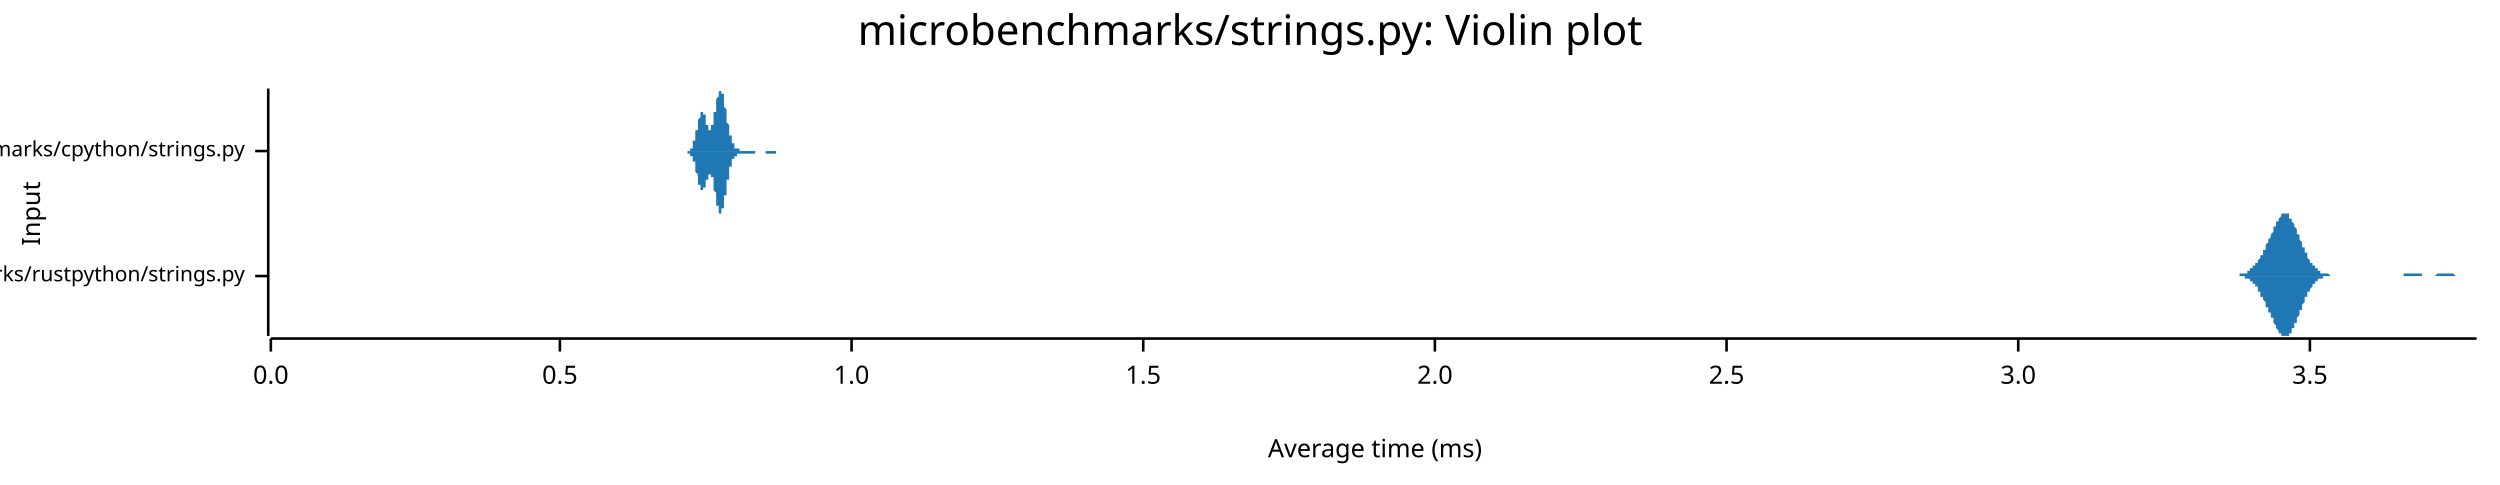
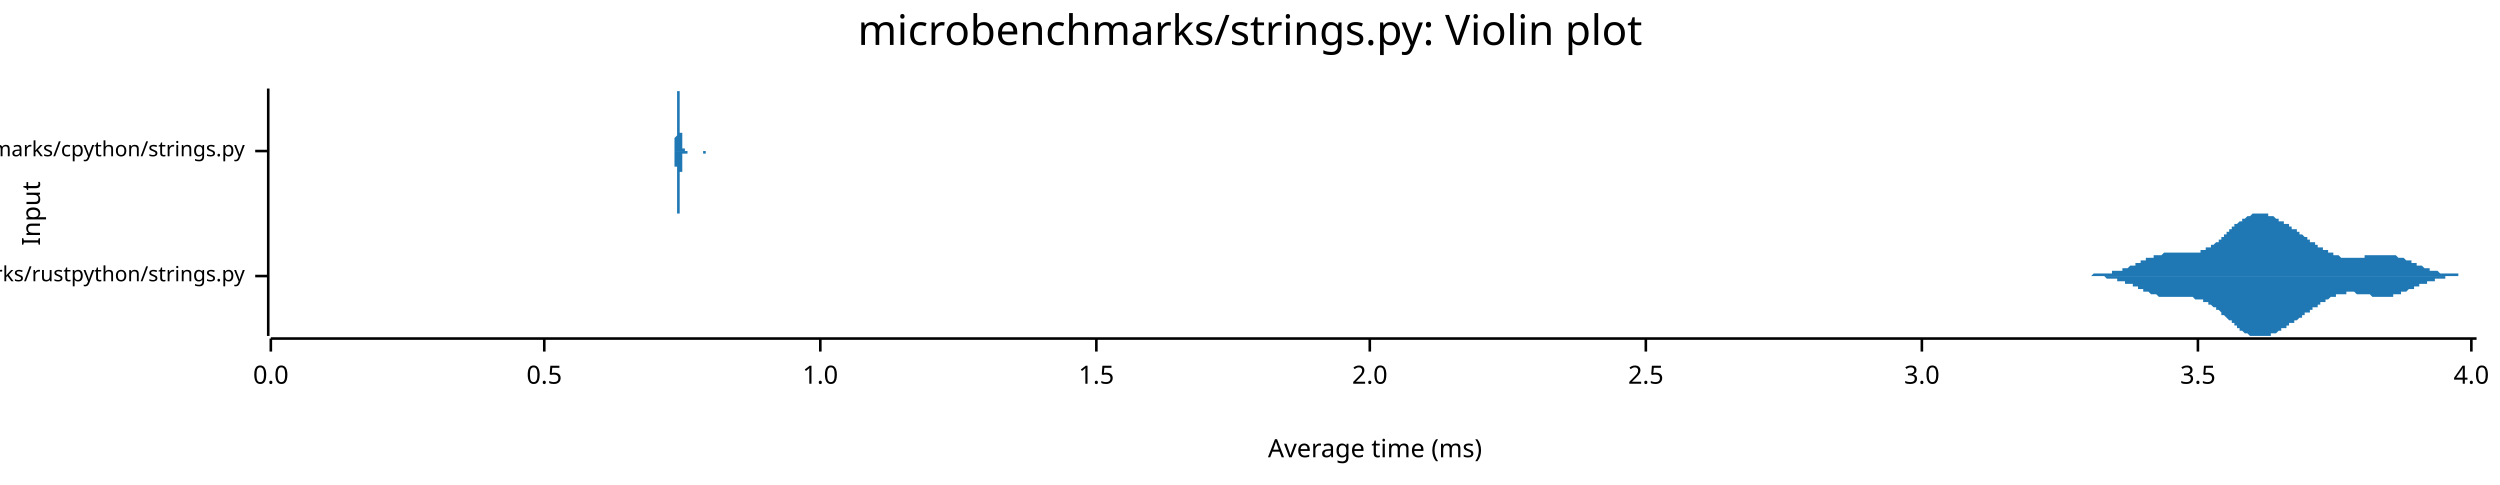
<svg xmlns="http://www.w3.org/2000/svg" width="960" height="186" viewBox="0 0 960 186">
  <text x="480" y="5" dy="0.76em" text-anchor="middle" font-family="sans-serif" font-size="16.129" opacity="1" fill="#000000">
microbenchmarks/strings.py: Violin plot
</text>
  <text x="8" y="82" dy="0.76em" text-anchor="middle" font-family="sans-serif" font-size="9.677" opacity="1" fill="#000000" transform="rotate(270, 8, 82)">
Input
</text>
  <text x="528" y="178" dy="-0.5ex" text-anchor="middle" font-family="sans-serif" font-size="9.677" opacity="1" fill="#000000">
Average time (ms)
</text>
  <polyline fill="none" opacity="1" stroke="#000000" stroke-width="1" points="103,34 103,129 " />
  <text x="94" y="106" dy="0.5ex" text-anchor="end" font-family="sans-serif" font-size="8.065" opacity="1" fill="#000000">
microbenchmarks/rustpython/strings.py
</text>
  <polyline fill="none" opacity="1" stroke="#000000" stroke-width="1" points="98,106 103,106 " />
  <text x="94" y="58" dy="0.5ex" text-anchor="end" font-family="sans-serif" font-size="8.065" opacity="1" fill="#000000">
microbenchmarks/cpython/strings.py
</text>
  <polyline fill="none" opacity="1" stroke="#000000" stroke-width="1" points="98,58 103,58 " />
  <polyline fill="none" opacity="1" stroke="#000000" stroke-width="1" points="104,130 951,130 " />
  <text x="104" y="140" dy="0.76em" text-anchor="middle" font-family="sans-serif" font-size="9.677" opacity="1" fill="#000000">
0.0
</text>
  <polyline fill="none" opacity="1" stroke="#000000" stroke-width="1" points="104,130 104,135 " />
-   <text x="215" y="140" dy="0.76em" text-anchor="middle" font-family="sans-serif" font-size="9.677" opacity="1" fill="#000000">
+   <text x="209" y="140" dy="0.76em" text-anchor="middle" font-family="sans-serif" font-size="9.677" opacity="1" fill="#000000">
0.5
</text>
-   <polyline fill="none" opacity="1" stroke="#000000" stroke-width="1" points="215,130 215,135 " />
-   <text x="327" y="140" dy="0.76em" text-anchor="middle" font-family="sans-serif" font-size="9.677" opacity="1" fill="#000000">
+   <polyline fill="none" opacity="1" stroke="#000000" stroke-width="1" points="209,130 209,135 " />
+   <text x="315" y="140" dy="0.76em" text-anchor="middle" font-family="sans-serif" font-size="9.677" opacity="1" fill="#000000">
1.0
</text>
-   <polyline fill="none" opacity="1" stroke="#000000" stroke-width="1" points="327,130 327,135 " />
-   <text x="439" y="140" dy="0.76em" text-anchor="middle" font-family="sans-serif" font-size="9.677" opacity="1" fill="#000000">
+   <polyline fill="none" opacity="1" stroke="#000000" stroke-width="1" points="315,130 315,135 " />
+   <text x="421" y="140" dy="0.76em" text-anchor="middle" font-family="sans-serif" font-size="9.677" opacity="1" fill="#000000">
1.5
</text>
-   <polyline fill="none" opacity="1" stroke="#000000" stroke-width="1" points="439,130 439,135 " />
-   <text x="551" y="140" dy="0.76em" text-anchor="middle" font-family="sans-serif" font-size="9.677" opacity="1" fill="#000000">
+   <polyline fill="none" opacity="1" stroke="#000000" stroke-width="1" points="421,130 421,135 " />
+   <text x="526" y="140" dy="0.76em" text-anchor="middle" font-family="sans-serif" font-size="9.677" opacity="1" fill="#000000">
2.0
</text>
-   <polyline fill="none" opacity="1" stroke="#000000" stroke-width="1" points="551,130 551,135 " />
-   <text x="663" y="140" dy="0.76em" text-anchor="middle" font-family="sans-serif" font-size="9.677" opacity="1" fill="#000000">
+   <polyline fill="none" opacity="1" stroke="#000000" stroke-width="1" points="526,130 526,135 " />
+   <text x="632" y="140" dy="0.76em" text-anchor="middle" font-family="sans-serif" font-size="9.677" opacity="1" fill="#000000">
2.5
</text>
-   <polyline fill="none" opacity="1" stroke="#000000" stroke-width="1" points="663,130 663,135 " />
-   <text x="775" y="140" dy="0.76em" text-anchor="middle" font-family="sans-serif" font-size="9.677" opacity="1" fill="#000000">
+   <polyline fill="none" opacity="1" stroke="#000000" stroke-width="1" points="632,130 632,135 " />
+   <text x="738" y="140" dy="0.76em" text-anchor="middle" font-family="sans-serif" font-size="9.677" opacity="1" fill="#000000">
3.0
</text>
-   <polyline fill="none" opacity="1" stroke="#000000" stroke-width="1" points="775,130 775,135 " />
-   <text x="887" y="140" dy="0.76em" text-anchor="middle" font-family="sans-serif" font-size="9.677" opacity="1" fill="#000000">
+   <polyline fill="none" opacity="1" stroke="#000000" stroke-width="1" points="738,130 738,135 " />
+   <text x="844" y="140" dy="0.76em" text-anchor="middle" font-family="sans-serif" font-size="9.677" opacity="1" fill="#000000">
3.5
</text>
-   <polyline fill="none" opacity="1" stroke="#000000" stroke-width="1" points="887,130 887,135 " />
-   <polygon opacity="1" fill="#1F78B4" points="857,106 857,106 857,106 857,106 858,106 858,106 858,106 858,106 858,106 858,106 859,106 859,106 859,106 859,106 859,106 860,106 860,106 860,106 860,105 860,105 861,105 861,105 861,105 861,105 861,105 861,105 862,105 862,105 862,105 862,105 862,105 863,105 863,105 863,105 863,104 863,104 864,104 864,104 864,104 864,104 864,104 864,103 865,103 865,103 865,103 865,103 865,102 866,102 866,102 866,102 866,102 866,101 867,101 867,101 867,100 867,100 867,100 867,100 868,99 868,99 868,99 868,98 868,98 869,98 869,97 869,97 869,97 869,96 870,96 870,95 870,95 870,95 870,94 870,94 871,93 871,93 871,93 871,92 871,92 872,91 872,91 872,90 872,90 872,90 873,89 873,89 873,88 873,88 873,88 873,87 874,87 874,86 874,86 874,86 874,85 875,85 875,85 875,84 875,84 875,84 876,83 876,83 876,83 876,83 876,83 876,82 877,82 877,82 877,82 877,82 877,82 878,82 878,82 878,82 878,82 878,82 879,82 879,83 879,83 879,83 879,83 879,84 880,84 880,84 880,84 880,85 880,85 881,86 881,86 881,86 881,87 881,87 882,88 882,88 882,89 882,89 882,90 883,90 883,91 883,91 883,92 883,92 883,92 884,93 884,93 884,94 884,94 884,95 885,95 885,96 885,96 885,97 885,97 886,97 886,98 886,98 886,99 886,99 886,99 887,100 887,100 887,100 887,101 887,101 888,101 888,101 888,102 888,102 888,102 889,102 889,103 889,103 889,103 889,103 889,103 890,103 890,104 890,104 890,104 890,104 891,104 891,104 891,104 891,105 891,105 892,105 892,105 892,105 892,105 892,105 892,105 893,105 893,105 893,105 893,105 893,105 894,105 894,105 894,105 894,105 894,105 895,106 895,106 895,106 895,106 895,106 895,106 896,106 896,106 896,106 896,106 896,106 897,106 897,106 897,106 897,106 897,106 898,106 898,106 898,106 898,106 898,106 898,106 899,106 899,106 899,106 899,106 899,106 900,106 900,106 900,106 900,106 900,106 901,106 901,106 901,106 901,106 901,106 901,106 902,106 902,106 902,106 902,106 902,106 903,106 903,106 903,106 903,106 903,106 904,106 904,106 904,106 904,106 904,106 904,106 905,106 905,106 905,106 905,106 905,106 906,106 906,106 906,106 906,106 906,106 907,106 907,106 907,106 907,106 907,106 907,106 908,106 908,106 908,106 908,106 908,106 909,106 909,106 909,106 909,106 909,106 910,106 910,106 910,106 910,106 910,106 910,106 911,106 911,106 911,106 911,106 911,106 912,106 912,106 912,106 912,106 912,106 913,106 913,106 913,106 913,106 913,106 913,106 914,106 914,106 914,106 914,106 914,106 915,106 915,106 915,106 915,106 915,106 916,106 916,106 916,106 916,106 916,106 917,106 917,106 917,106 917,106 917,106 917,106 918,106 918,106 918,106 918,106 918,106 919,106 919,106 919,106 919,106 919,106 920,106 920,106 920,106 920,106 920,106 920,106 921,106 921,106 921,106 921,106 921,106 922,106 922,106 922,106 922,106 922,106 923,106 923,106 923,105 923,105 923,105 923,105 924,105 924,105 924,105 924,105 924,105 925,105 925,105 925,105 925,105 925,105 926,105 926,105 926,105 926,105 926,105 926,105 927,105 927,105 927,105 927,105 927,105 928,105 928,105 928,105 928,105 928,105 929,105 929,105 929,105 929,105 929,105 929,105 930,105 930,106 930,106 930,106 930,106 931,106 931,106 931,106 931,106 931,106 932,106 932,106 932,106 932,106 932,106 932,106 933,106 933,106 933,106 933,106 933,106 934,106 934,106 934,106 934,106 934,106 935,106 935,106 935,106 935,106 935,106 935,106 936,105 936,105 936,105 936,105 936,105 937,105 937,105 937,105 937,105 937,105 938,105 938,105 938,105 938,105 938,105 938,105 939,105 939,105 939,105 939,105 939,105 940,105 940,105 940,105 940,105 940,105 941,105 941,105 941,105 941,105 941,105 941,105 942,105 942,105 942,105 942,105 942,105 943,106 943,106 943,106 943,106 943,106 944,106 944,106 944,106 944,106 944,106 944,106 945,106 945,106 945,106 945,106 945,106 946,106 946,106 946,106 946,106 946,106 947,106 947,106 947,106 947,106 947,106 947,106 948,106 948,106 948,106 948,106 948,106 949,106 949,106 949,106 949,106 949,106 950,106 950,106 950,106 950,106 950,106 951,106 951,106 857,106 " />
-   <polygon opacity="1" fill="#1F78B4" points="857,106 857,106 857,106 857,106 858,106 858,106 858,106 858,106 858,106 858,106 859,106 859,106 859,106 859,106 859,106 860,106 860,106 860,106 860,106 860,106 861,106 861,106 861,106 861,106 861,106 861,106 862,106 862,106 862,107 862,107 862,107 863,107 863,107 863,107 863,107 863,107 864,107 864,107 864,108 864,108 864,108 864,108 865,108 865,108 865,109 865,109 865,109 866,109 866,109 866,110 866,110 866,110 867,110 867,111 867,111 867,111 867,112 867,112 868,112 868,113 868,113 868,113 868,114 869,114 869,114 869,115 869,115 869,115 870,116 870,116 870,116 870,117 870,117 870,118 871,118 871,118 871,119 871,119 871,120 872,120 872,121 872,121 872,121 872,122 873,122 873,123 873,123 873,124 873,124 873,124 874,125 874,125 874,126 874,126 874,126 875,127 875,127 875,127 875,128 875,128 876,128 876,128 876,129 876,129 876,129 876,129 877,129 877,129 877,129 877,129 877,129 878,129 878,129 878,129 878,129 878,129 879,129 879,129 879,129 879,128 879,128 879,128 880,128 880,127 880,127 880,127 880,126 881,126 881,126 881,125 881,125 881,124 882,124 882,123 882,123 882,122 882,122 883,121 883,121 883,120 883,120 883,119 883,119 884,119 884,118 884,118 884,117 884,117 885,116 885,116 885,115 885,115 885,114 886,114 886,114 886,113 886,113 886,113 886,112 887,112 887,112 887,111 887,111 887,111 888,110 888,110 888,110 888,110 888,109 889,109 889,109 889,109 889,109 889,108 889,108 890,108 890,108 890,108 890,108 890,107 891,107 891,107 891,107 891,107 891,107 892,107 892,107 892,107 892,107 892,107 892,106 893,106 893,106 893,106 893,106 893,106 894,106 894,106 894,106 894,106 894,106 895,106 895,106 895,106 895,106 895,106 895,106 896,106 896,106 896,106 896,106 896,106 897,106 897,106 897,106 897,106 897,106 898,106 898,106 898,106 898,106 898,106 898,106 899,106 899,106 899,106 899,106 899,106 900,106 900,106 900,106 900,106 900,106 901,106 901,106 901,106 901,106 901,106 901,106 902,106 902,106 902,106 902,106 902,106 903,106 903,106 903,106 903,106 903,106 904,106 904,106 904,106 904,106 904,106 904,106 905,106 905,106 905,106 905,106 905,106 906,106 906,106 906,106 906,106 906,106 907,106 907,106 907,106 907,106 907,106 907,106 908,106 908,106 908,106 908,106 908,106 909,106 909,106 909,106 909,106 909,106 910,106 910,106 910,106 910,106 910,106 910,106 911,106 911,106 911,106 911,106 911,106 912,106 912,106 912,106 912,106 912,106 913,106 913,106 913,106 913,106 913,106 913,106 914,106 914,106 914,106 914,106 914,106 915,106 915,106 915,106 915,106 915,106 916,106 916,106 916,106 916,106 916,106 917,106 917,106 917,106 917,106 917,106 917,106 918,106 918,106 918,106 918,106 918,106 919,106 919,106 919,106 919,106 919,106 920,106 920,106 920,106 920,106 920,106 920,106 921,106 921,106 921,106 921,106 921,106 922,106 922,106 922,106 922,106 922,106 923,106 923,106 923,106 923,106 923,106 923,106 924,106 924,106 924,106 924,106 924,106 925,106 925,106 925,106 925,106 925,106 926,106 926,106 926,106 926,106 926,106 926,106 927,106 927,106 927,106 927,106 927,106 928,106 928,106 928,106 928,106 928,106 929,106 929,106 929,106 929,106 929,106 929,106 930,106 930,106 930,106 930,106 930,106 931,106 931,106 931,106 931,106 931,106 932,106 932,106 932,106 932,106 932,106 932,106 933,106 933,106 933,106 933,106 933,106 934,106 934,106 934,106 934,106 934,106 935,106 935,106 935,106 935,106 935,106 935,106 936,106 936,106 936,106 936,106 936,106 937,106 937,106 937,106 937,106 937,106 938,106 938,106 938,106 938,106 938,106 938,106 939,106 939,106 939,106 939,106 939,106 940,106 940,106 940,106 940,106 940,106 941,106 941,106 941,106 941,106 941,106 941,106 942,106 942,106 942,106 942,106 942,106 943,106 943,106 943,106 943,106 943,106 944,106 944,106 944,106 944,106 944,106 944,106 945,106 945,106 945,106 945,106 945,106 946,106 946,106 946,106 946,106 946,106 947,106 947,106 947,106 947,106 947,106 947,106 948,106 948,106 948,106 948,106 948,106 949,106 949,106 949,106 949,106 949,106 950,106 950,106 950,106 950,106 950,106 951,106 951,106 857,106 " />
-   <polygon opacity="1" fill="#1F78B4" points="264,58 264,58 264,58 264,58 264,58 264,58 264,58 264,58 264,58 264,58 264,58 264,58 264,58 265,58 265,58 265,58 265,58 265,58 265,57 265,57 265,57 265,57 265,57 265,57 265,57 265,57 266,57 266,56 266,56 266,56 266,56 266,56 266,56 266,55 266,55 266,55 266,55 266,55 266,54 267,54 267,54 267,53 267,53 267,53 267,53 267,52 267,52 267,52 267,51 267,51 267,50 267,50 268,50 268,49 268,49 268,49 268,48 268,48 268,48 268,47 268,47 268,47 268,46 268,46 268,46 269,45 269,45 269,45 269,44 269,44 269,44 269,44 269,44 269,43 269,43 269,43 269,43 269,43 270,43 270,43 270,43 270,43 270,43 270,43 270,43 270,43 270,43 270,44 270,44 270,44 270,44 271,44 271,45 271,45 271,45 271,45 271,46 271,46 271,46 271,46 271,47 271,47 271,47 271,47 271,48 272,48 272,48 272,48 272,49 272,49 272,49 272,49 272,49 272,50 272,50 272,50 272,50 272,50 273,50 273,50 273,50 273,50 273,50 273,50 273,50 273,49 273,49 273,49 273,49 273,49 273,48 274,48 274,48 274,47 274,47 274,47 274,46 274,46 274,46 274,45 274,45 274,44 274,44 274,43 275,43 275,42 275,42 275,41 275,41 275,41 275,40 275,40 275,39 275,39 275,38 275,38 275,38 276,37 276,37 276,37 276,36 276,36 276,36 276,35 276,35 276,35 276,35 276,35 276,35 276,35 277,35 277,34 277,35 277,35 277,35 277,35 277,35 277,35 277,35 277,35 277,36 277,36 277,36 278,36 278,37 278,37 278,37 278,38 278,38 278,39 278,39 278,39 278,40 278,40 278,41 278,41 279,42 279,42 279,43 279,43 279,43 279,44 279,44 279,45 279,45 279,46 279,46 279,47 279,47 280,48 280,48 280,48 280,49 280,49 280,50 280,50 280,50 280,51 280,51 280,51 280,52 280,52 281,52 281,53 281,53 281,53 281,54 281,54 281,54 281,54 281,54 281,55 281,55 281,55 281,55 282,55 282,56 282,56 282,56 282,56 282,56 282,56 282,56 282,56 282,57 282,57 282,57 282,57 283,57 283,57 283,57 283,57 283,57 283,57 283,57 283,57 283,57 283,57 283,57 283,57 283,57 284,57 284,58 284,58 284,58 284,58 284,58 284,58 284,58 284,58 284,58 284,58 284,58 284,58 284,58 285,58 285,58 285,58 285,58 285,58 285,58 285,58 285,58 285,58 285,58 285,58 285,58 285,58 286,58 286,58 286,58 286,58 286,58 286,58 286,58 286,58 286,58 286,58 286,58 286,58 286,58 287,58 287,58 287,58 287,58 287,58 287,58 287,58 287,58 287,58 287,58 287,58 287,58 287,58 288,58 288,58 288,58 288,58 288,58 288,58 288,58 288,58 288,58 288,58 288,58 288,58 288,58 289,58 289,58 289,58 289,58 289,58 289,58 289,58 289,58 289,58 289,58 289,58 289,58 289,58 290,58 290,58 290,58 290,58 290,58 290,58 290,58 290,58 290,58 290,58 290,58 290,58 290,58 291,58 291,58 291,58 291,58 291,58 291,58 291,58 291,58 291,58 291,58 291,58 291,58 291,58 292,58 292,58 292,58 292,58 292,58 292,58 292,58 292,58 292,58 292,58 292,58 292,58 292,58 293,58 293,58 293,58 293,58 293,58 293,58 293,58 293,58 293,58 293,58 293,58 293,58 293,58 294,58 294,58 294,58 294,58 294,58 294,58 294,58 294,58 294,58 294,58 294,58 294,58 294,58 295,58 295,58 295,58 295,58 295,58 295,58 295,58 295,58 295,58 295,58 295,58 295,58 295,58 296,58 296,58 296,58 296,58 296,58 296,58 296,58 296,58 296,58 296,58 296,58 296,58 296,58 297,58 297,58 297,58 297,58 297,58 297,58 297,58 297,58 297,58 297,58 297,58 297,58 297,58 297,58 298,58 298,58 298,58 298,58 298,58 298,58 298,58 298,58 298,58 298,58 298,58 298,58 298,58 299,58 299,58 299,58 299,58 299,58 299,58 299,58 299,58 299,58 299,58 299,58 299,58 299,58 300,58 300,58 300,58 300,58 300,58 300,58 300,58 300,58 300,58 300,58 300,58 300,58 300,58 301,58 301,58 301,58 301,58 301,58 301,58 301,58 301,58 301,58 301,58 301,58 301,58 301,58 302,58 302,58 302,58 302,58 264,58 " />
-   <polygon opacity="1" fill="#1F78B4" points="264,58 264,58 264,58 264,58 264,58 264,58 264,58 264,58 264,59 264,59 264,59 264,59 264,59 265,59 265,59 265,59 265,59 265,59 265,59 265,59 265,59 265,59 265,59 265,59 265,60 265,60 266,60 266,60 266,60 266,60 266,60 266,61 266,61 266,61 266,61 266,61 266,62 266,62 266,62 267,62 267,63 267,63 267,63 267,64 267,64 267,64 267,65 267,65 267,65 267,66 267,66 267,66 268,67 268,67 268,67 268,68 268,68 268,69 268,69 268,69 268,70 268,70 268,70 268,71 268,71 269,71 269,72 269,72 269,72 269,72 269,72 269,73 269,73 269,73 269,73 269,73 269,73 269,73 270,73 270,73 270,74 270,73 270,73 270,73 270,73 270,73 270,73 270,73 270,73 270,73 270,72 271,72 271,72 271,72 271,71 271,71 271,71 271,71 271,70 271,70 271,70 271,70 271,69 271,69 271,69 272,69 272,68 272,68 272,68 272,68 272,67 272,67 272,67 272,67 272,67 272,67 272,67 272,67 273,67 273,67 273,67 273,67 273,67 273,67 273,67 273,67 273,67 273,67 273,68 273,68 273,68 274,68 274,69 274,69 274,69 274,70 274,70 274,70 274,71 274,71 274,72 274,72 274,73 274,73 275,74 275,74 275,75 275,75 275,75 275,76 275,76 275,77 275,77 275,78 275,78 275,79 275,79 276,79 276,80 276,80 276,80 276,81 276,81 276,81 276,81 276,81 276,82 276,82 276,82 276,82 277,82 277,82 277,82 277,82 277,82 277,82 277,82 277,82 277,81 277,81 277,81 277,81 277,80 278,80 278,80 278,79 278,79 278,79 278,78 278,78 278,78 278,77 278,77 278,76 278,76 278,75 279,75 279,74 279,74 279,73 279,73 279,73 279,72 279,72 279,71 279,71 279,70 279,70 279,69 280,69 280,68 280,68 280,68 280,67 280,67 280,66 280,66 280,66 280,65 280,65 280,65 280,64 281,64 281,64 281,64 281,63 281,63 281,63 281,62 281,62 281,62 281,62 281,62 281,61 281,61 282,61 282,61 282,61 282,61 282,60 282,60 282,60 282,60 282,60 282,60 282,60 282,60 282,60 283,60 283,60 283,59 283,59 283,59 283,59 283,59 283,59 283,59 283,59 283,59 283,59 283,59 284,59 284,59 284,59 284,59 284,59 284,59 284,59 284,59 284,59 284,59 284,59 284,59 284,59 284,59 285,59 285,59 285,59 285,59 285,59 285,59 285,59 285,59 285,59 285,59 285,59 285,59 285,59 286,59 286,59 286,59 286,59 286,59 286,59 286,59 286,59 286,59 286,59 286,59 286,59 286,59 287,59 287,59 287,59 287,59 287,59 287,59 287,59 287,59 287,59 287,59 287,59 287,59 287,59 288,59 288,59 288,59 288,59 288,59 288,59 288,59 288,59 288,59 288,59 288,59 288,59 288,59 289,59 289,59 289,59 289,59 289,59 289,59 289,59 289,59 289,59 289,59 289,59 289,59 289,59 290,59 290,59 290,59 290,59 290,59 290,59 290,59 290,59 290,59 290,59 290,59 290,58 290,58 291,58 291,58 291,58 291,58 291,58 291,58 291,58 291,58 291,58 291,58 291,58 291,58 291,58 292,58 292,58 292,58 292,58 292,58 292,58 292,58 292,58 292,58 292,58 292,58 292,58 292,58 293,58 293,58 293,58 293,58 293,58 293,58 293,58 293,58 293,58 293,58 293,58 293,58 293,58 294,58 294,58 294,58 294,58 294,58 294,58 294,58 294,59 294,59 294,59 294,59 294,59 294,59 295,59 295,59 295,59 295,59 295,59 295,59 295,59 295,59 295,59 295,59 295,59 295,59 295,59 296,59 296,59 296,59 296,59 296,59 296,59 296,59 296,59 296,59 296,59 296,59 296,59 296,59 297,59 297,59 297,59 297,59 297,59 297,59 297,59 297,59 297,59 297,59 297,59 297,59 297,59 297,59 298,59 298,59 298,59 298,59 298,59 298,59 298,59 298,58 298,58 298,58 298,58 298,58 298,58 299,58 299,58 299,58 299,58 299,58 299,58 299,58 299,58 299,58 299,58 299,58 299,58 299,58 300,58 300,58 300,58 300,58 300,58 300,58 300,58 300,58 300,58 300,58 300,58 300,58 300,58 301,58 301,58 301,58 301,58 301,58 301,58 301,58 301,58 301,58 301,58 301,58 301,58 301,58 302,58 302,58 302,58 302,58 264,58 " />
+   <polyline fill="none" opacity="1" stroke="#000000" stroke-width="1" points="844,130 844,135 " />
+   <text x="949" y="140" dy="0.76em" text-anchor="middle" font-family="sans-serif" font-size="9.677" opacity="1" fill="#000000">
+ 4.0
+ </text>
+   <polyline fill="none" opacity="1" stroke="#000000" stroke-width="1" points="949,130 949,135 " />
+   <polygon opacity="1" fill="#1F78B4" points="798,106 798,106 798,106 799,106 799,106 799,106 800,106 800,106 800,106 800,106 801,106 801,106 801,106 802,106 802,106 802,106 803,106 803,106 803,106 804,105 804,105 804,105 804,105 805,105 805,105 805,105 806,105 806,105 806,105 807,105 807,105 807,105 808,105 808,105 808,105 808,105 809,105 809,105 809,105 810,105 810,105 810,105 811,105 811,105 811,104 812,104 812,104 812,104 812,104 813,104 813,104 813,104 814,104 814,104 814,104 815,104 815,103 815,103 815,103 816,103 816,103 816,103 817,103 817,103 817,103 818,102 818,102 818,102 819,102 819,102 819,102 819,102 820,102 820,101 820,101 821,101 821,101 821,101 822,101 822,101 822,100 823,100 823,100 823,100 823,100 824,100 824,100 824,99 825,99 825,99 825,99 826,99 826,99 826,99 827,99 827,99 827,98 827,98 828,98 828,98 828,98 829,98 829,98 829,98 830,98 830,98 830,98 830,98 831,97 831,97 831,97 832,97 832,97 832,97 833,97 833,97 833,97 834,97 834,97 834,97 834,97 835,97 835,97 835,97 836,97 836,97 836,97 837,97 837,97 837,97 838,97 838,97 838,97 838,97 839,97 839,97 839,97 840,97 840,97 840,97 841,97 841,97 841,97 842,97 842,97 842,97 842,97 843,97 843,97 843,97 844,97 844,97 844,97 845,97 845,96 845,96 845,96 846,96 846,96 846,96 847,96 847,96 847,95 848,95 848,95 848,95 849,95 849,95 849,94 849,94 850,94 850,94 850,94 851,93 851,93 851,93 852,93 852,92 852,92 853,92 853,91 853,91 853,91 854,91 854,90 854,90 855,90 855,90 855,89 856,89 856,89 856,88 857,88 857,88 857,88 857,87 858,87 858,87 858,86 859,86 859,86 859,86 860,85 860,85 860,85 860,85 861,85 861,84 861,84 862,84 862,84 862,84 863,83 863,83 863,83 864,83 864,83 864,83 864,83 865,82 865,82 865,82 866,82 866,82 866,82 867,82 867,82 867,82 868,82 868,82 868,82 868,82 869,82 869,82 869,82 870,82 870,82 870,82 871,82 871,82 871,83 872,83 872,83 872,83 872,83 873,83 873,83 873,83 874,84 874,84 874,84 875,84 875,84 875,84 875,85 876,85 876,85 876,85 877,85 877,85 877,86 878,86 878,86 878,86 879,86 879,87 879,87 879,87 880,87 880,87 880,88 881,88 881,88 881,88 882,88 882,89 882,89 883,89 883,89 883,90 883,90 884,90 884,90 884,90 885,91 885,91 885,91 886,91 886,91 886,92 887,92 887,92 887,92 887,93 888,93 888,93 888,93 889,93 889,94 889,94 890,94 890,94 890,94 890,95 891,95 891,95 891,95 892,95 892,96 892,96 893,96 893,96 893,96 894,96 894,97 894,97 894,97 895,97 895,97 895,97 896,97 896,98 896,98 897,98 897,98 897,98 898,98 898,98 898,98 898,98 899,99 899,99 899,99 900,99 900,99 900,99 901,99 901,99 901,99 902,99 902,99 902,99 902,99 903,99 903,99 903,99 904,99 904,99 904,99 905,99 905,99 905,99 905,99 906,99 906,99 906,99 907,99 907,99 907,99 908,99 908,98 908,98 909,98 909,98 909,98 909,98 910,98 910,98 910,98 911,98 911,98 911,98 912,98 912,98 912,98 913,98 913,98 913,98 913,98 914,98 914,98 914,98 915,98 915,98 915,98 916,98 916,98 916,98 917,98 917,98 917,98 917,98 918,98 918,98 918,98 919,98 919,98 919,98 920,98 920,98 920,98 920,98 921,99 921,99 921,99 922,99 922,99 922,99 923,99 923,99 923,99 924,100 924,100 924,100 924,100 925,100 925,100 925,100 926,100 926,101 926,101 927,101 927,101 927,101 928,101 928,101 928,102 928,102 929,102 929,102 929,102 930,102 930,102 930,102 931,103 931,103 931,103 932,103 932,103 932,103 932,103 933,103 933,104 933,104 934,104 934,104 934,104 935,104 935,104 935,104 935,104 936,104 936,104 936,104 937,105 937,105 937,105 938,105 938,105 938,105 939,105 939,105 939,105 939,105 940,105 940,105 940,105 941,105 941,105 941,105 942,105 942,105 942,105 943,105 943,105 943,105 943,105 944,105 944,105 944,106 945,106 945,106 945,106 946,106 946,106 946,106 947,106 947,106 947,106 947,106 948,106 948,106 948,106 949,106 949,106 949,106 950,106 950,106 950,106 951,106 951,106 798,106 " />
+   <polygon opacity="1" fill="#1F78B4" points="798,106 798,106 798,106 799,106 799,106 799,106 800,106 800,106 800,106 800,106 801,106 801,106 801,106 802,106 802,106 802,106 803,106 803,106 803,106 804,106 804,106 804,106 804,106 805,106 805,106 805,106 806,106 806,106 806,106 807,106 807,106 807,106 808,106 808,106 808,106 808,106 809,107 809,107 809,107 810,107 810,107 810,107 811,107 811,107 811,107 812,107 812,107 812,107 812,107 813,107 813,107 813,108 814,108 814,108 814,108 815,108 815,108 815,108 815,108 816,108 816,108 816,109 817,109 817,109 817,109 818,109 818,109 818,109 819,109 819,110 819,110 819,110 820,110 820,110 820,110 821,110 821,111 821,111 822,111 822,111 822,111 823,111 823,111 823,112 823,112 824,112 824,112 824,112 825,112 825,112 825,112 826,113 826,113 826,113 827,113 827,113 827,113 827,113 828,113 828,113 828,113 829,114 829,114 829,114 830,114 830,114 830,114 830,114 831,114 831,114 831,114 832,114 832,114 832,114 833,114 833,114 833,114 834,114 834,114 834,114 834,114 835,114 835,114 835,114 836,114 836,114 836,114 837,114 837,114 837,114 838,114 838,114 838,114 838,114 839,114 839,114 839,114 840,114 840,114 840,114 841,114 841,114 841,114 842,114 842,114 842,114 842,114 843,115 843,115 843,115 844,115 844,115 844,115 845,115 845,115 845,115 845,115 846,115 846,115 846,116 847,116 847,116 847,116 848,116 848,116 848,117 849,117 849,117 849,117 849,117 850,118 850,118 850,118 851,118 851,118 851,119 852,119 852,119 852,119 853,120 853,120 853,120 853,121 854,121 854,121 854,121 855,122 855,122 855,122 856,123 856,123 856,123 857,123 857,124 857,124 857,124 858,124 858,125 858,125 859,125 859,126 859,126 860,126 860,126 860,127 860,127 861,127 861,127 861,127 862,128 862,128 862,128 863,128 863,128 863,128 864,129 864,129 864,129 864,129 865,129 865,129 865,129 866,129 866,129 866,129 867,129 867,129 867,129 868,129 868,129 868,129 868,129 869,129 869,129 869,129 870,129 870,129 870,129 871,129 871,129 871,129 872,129 872,129 872,129 872,128 873,128 873,128 873,128 874,128 874,128 874,128 875,127 875,127 875,127 875,127 876,127 876,127 876,126 877,126 877,126 877,126 878,126 878,125 878,125 879,125 879,125 879,125 879,124 880,124 880,124 880,124 881,124 881,123 881,123 882,123 882,123 882,123 883,122 883,122 883,122 883,122 884,122 884,121 884,121 885,121 885,121 885,120 886,120 886,120 886,120 887,120 887,119 887,119 887,119 888,119 888,119 888,118 889,118 889,118 889,118 890,118 890,117 890,117 890,117 891,117 891,117 891,116 892,116 892,116 892,116 893,116 893,115 893,115 894,115 894,115 894,115 894,115 895,114 895,114 895,114 896,114 896,114 896,114 897,114 897,114 897,113 898,113 898,113 898,113 898,113 899,113 899,113 899,113 900,113 900,113 900,113 901,113 901,113 901,112 902,112 902,112 902,112 902,112 903,112 903,112 903,112 904,112 904,112 904,112 905,113 905,113 905,113 905,113 906,113 906,113 906,113 907,113 907,113 907,113 908,113 908,113 908,113 909,113 909,113 909,113 909,113 910,113 910,113 910,113 911,114 911,114 911,114 912,114 912,114 912,114 913,114 913,114 913,114 913,114 914,114 914,114 914,114 915,114 915,114 915,114 916,114 916,114 916,114 917,114 917,114 917,114 917,114 918,114 918,114 918,114 919,114 919,113 919,113 920,113 920,113 920,113 920,113 921,113 921,113 921,113 922,113 922,113 922,112 923,112 923,112 923,112 924,112 924,112 924,112 924,112 925,111 925,111 925,111 926,111 926,111 926,111 927,111 927,110 927,110 928,110 928,110 928,110 928,110 929,110 929,110 929,109 930,109 930,109 930,109 931,109 931,109 931,109 932,109 932,108 932,108 932,108 933,108 933,108 933,108 934,108 934,108 934,108 935,108 935,107 935,107 935,107 936,107 936,107 936,107 937,107 937,107 937,107 938,107 938,107 938,107 939,107 939,107 939,107 939,106 940,106 940,106 940,106 941,106 941,106 941,106 942,106 942,106 942,106 943,106 943,106 943,106 943,106 944,106 944,106 944,106 945,106 945,106 945,106 946,106 946,106 946,106 947,106 947,106 947,106 947,106 948,106 948,106 948,106 949,106 949,106 949,106 950,106 950,106 950,106 951,106 951,106 798,106 " />
+   <polygon opacity="1" fill="#1F78B4" points="259,58 259,58 259,58 259,58 259,58 259,58 259,58 259,58 259,58 259,58 259,58 259,58 259,58 259,58 259,58 259,57 259,57 259,57 259,57 259,57 259,57 259,57 259,56 259,56 259,56 259,56 259,55 259,55 259,55 259,54 259,54 259,53 259,53 260,52 260,52 260,51 260,51 260,50 260,50 260,49 260,48 260,48 260,47 260,46 260,45 260,45 260,44 260,43 260,43 260,42 260,41 260,40 260,40 260,39 260,39 260,38 260,37 260,37 260,36 260,36 260,36 260,35 260,35 260,35 260,35 260,35 260,35 260,34 260,35 260,35 261,35 261,35 261,35 261,35 261,36 261,36 261,37 261,37 261,37 261,38 261,38 261,39 261,39 261,40 261,40 261,41 261,42 261,42 261,43 261,43 261,44 261,44 261,45 261,45 261,46 261,46 261,47 261,47 261,48 261,48 261,48 261,49 261,49 261,50 261,50 261,50 261,51 262,51 262,51 262,52 262,52 262,52 262,52 262,53 262,53 262,53 262,53 262,53 262,54 262,54 262,54 262,54 262,54 262,55 262,55 262,55 262,55 262,55 262,55 262,56 262,56 262,56 262,56 262,56 262,56 262,56 262,56 262,57 262,57 262,57 262,57 262,57 262,57 262,57 262,57 263,57 263,57 263,57 263,57 263,57 263,57 263,58 263,58 263,58 263,58 263,58 263,58 263,58 263,58 263,58 263,58 263,58 263,58 263,58 263,58 263,58 263,58 263,58 263,58 263,58 263,58 263,58 263,58 263,58 263,58 263,58 263,58 263,58 263,58 263,58 263,58 263,58 264,58 264,58 264,58 264,58 264,58 264,58 264,58 264,58 264,58 264,58 264,58 264,58 264,58 264,58 264,58 264,58 264,58 264,58 264,58 264,58 264,58 264,58 264,58 264,58 264,58 264,58 264,58 264,58 264,58 264,58 264,58 264,58 264,58 264,58 264,58 264,58 264,58 265,58 265,58 265,58 265,58 265,58 265,58 265,58 265,58 265,58 265,58 265,58 265,58 265,58 265,58 265,58 265,58 265,58 265,58 265,58 265,58 265,58 265,58 265,58 265,58 265,58 265,58 265,58 265,58 265,58 265,58 265,58 265,58 265,58 265,58 265,58 265,58 265,58 265,58 266,58 266,58 266,58 266,58 266,58 266,58 266,58 266,58 266,58 266,58 266,58 266,58 266,58 266,58 266,58 266,58 266,58 266,58 266,58 266,58 266,58 266,58 266,58 266,58 266,58 266,58 266,58 266,58 266,58 266,58 266,58 266,58 266,58 266,58 266,58 266,58 266,58 267,58 267,58 267,58 267,58 267,58 267,58 267,58 267,58 267,58 267,58 267,58 267,58 267,58 267,58 267,58 267,58 267,58 267,58 267,58 267,58 267,58 267,58 267,58 267,58 267,58 267,58 267,58 267,58 267,58 267,58 267,58 267,58 267,58 267,58 267,58 267,58 267,58 268,58 268,58 268,58 268,58 268,58 268,58 268,58 268,58 268,58 268,58 268,58 268,58 268,58 268,58 268,58 268,58 268,58 268,58 268,58 268,58 268,58 268,58 268,58 268,58 268,58 268,58 268,58 268,58 268,58 268,58 268,58 268,58 268,58 268,58 268,58 268,58 268,58 268,58 269,58 269,58 269,58 269,58 269,58 269,58 269,58 269,58 269,58 269,58 269,58 269,58 269,58 269,58 269,58 269,58 269,58 269,58 269,58 269,58 269,58 269,58 269,58 269,58 269,58 269,58 269,58 269,58 269,58 269,58 269,58 269,58 269,58 269,58 269,58 269,58 269,58 270,58 270,58 270,58 270,58 270,58 270,58 270,58 270,58 270,58 270,58 270,58 270,58 270,58 270,58 270,58 270,58 270,58 270,58 270,58 270,58 270,58 270,58 270,58 270,58 270,58 270,58 270,58 270,58 270,58 270,58 270,58 270,58 270,58 270,58 270,58 270,58 270,58 271,58 271,58 271,58 271,58 271,58 271,58 271,58 271,58 271,58 271,58 271,58 271,58 271,58 271,58 271,58 271,58 271,58 271,58 271,58 271,58 271,58 271,58 271,58 271,58 271,58 271,58 271,58 271,58 271,58 271,58 271,58 271,58 271,58 271,58 271,58 271,58 271,58 272,58 272,58 272,58 272,58 272,58 272,58 272,58 272,58 272,58 272,58 272,58 272,58 272,58 272,58 272,58 272,58 272,58 272,58 272,58 272,58 272,58 259,58 " />
+   <polygon opacity="1" fill="#1F78B4" points="259,58 259,58 259,58 259,58 259,58 259,58 259,58 259,58 259,59 259,59 259,59 259,59 259,59 259,59 259,59 259,59 259,59 259,59 259,59 259,60 259,60 259,60 259,60 259,60 259,61 259,61 259,61 259,62 259,62 259,62 259,63 259,63 259,64 260,64 260,65 260,65 260,66 260,66 260,67 260,68 260,68 260,69 260,70 260,70 260,71 260,72 260,73 260,73 260,74 260,75 260,75 260,76 260,77 260,77 260,78 260,79 260,79 260,80 260,80 260,80 260,81 260,81 260,81 260,82 260,82 260,82 260,82 260,82 260,82 260,82 261,82 261,82 261,81 261,81 261,81 261,80 261,80 261,80 261,79 261,79 261,78 261,78 261,77 261,77 261,76 261,75 261,75 261,74 261,74 261,73 261,73 261,72 261,72 261,71 261,71 261,70 261,70 261,69 261,69 261,68 261,68 261,68 261,67 261,67 261,67 261,66 261,66 262,66 262,65 262,65 262,65 262,64 262,64 262,64 262,64 262,63 262,63 262,63 262,63 262,63 262,62 262,62 262,62 262,62 262,62 262,62 262,61 262,61 262,61 262,61 262,61 262,61 262,61 262,60 262,60 262,60 262,60 262,60 262,60 262,60 262,60 262,60 262,60 262,59 262,59 263,59 263,59 263,59 263,59 263,59 263,59 263,59 263,59 263,59 263,59 263,59 263,59 263,59 263,59 263,59 263,59 263,59 263,59 263,59 263,59 263,59 263,59 263,59 263,59 263,59 263,59 263,59 263,59 263,59 263,59 263,59 263,59 263,59 263,59 263,59 263,59 263,59 264,59 264,59 264,59 264,59 264,59 264,58 264,58 264,58 264,58 264,58 264,58 264,58 264,58 264,58 264,58 264,58 264,58 264,58 264,58 264,58 264,58 264,58 264,58 264,58 264,58 264,58 264,58 264,58 264,58 264,58 264,58 264,58 264,58 264,58 264,58 264,58 264,58 265,58 265,58 265,58 265,58 265,58 265,58 265,58 265,58 265,58 265,58 265,58 265,58 265,58 265,58 265,58 265,58 265,58 265,58 265,58 265,58 265,58 265,58 265,58 265,58 265,58 265,58 265,58 265,58 265,58 265,58 265,58 265,58 265,58 265,58 265,58 265,58 265,58 265,58 266,58 266,58 266,58 266,58 266,58 266,58 266,58 266,58 266,58 266,58 266,58 266,58 266,58 266,58 266,58 266,58 266,58 266,58 266,58 266,58 266,58 266,58 266,58 266,58 266,58 266,58 266,58 266,58 266,58 266,58 266,58 266,58 266,58 266,58 266,58 266,58 266,58 267,58 267,58 267,58 267,58 267,58 267,58 267,58 267,58 267,58 267,58 267,58 267,58 267,58 267,58 267,58 267,58 267,58 267,58 267,58 267,58 267,58 267,58 267,58 267,58 267,58 267,58 267,58 267,58 267,58 267,58 267,58 267,58 267,58 267,58 267,58 267,58 267,58 268,58 268,58 268,58 268,58 268,58 268,58 268,58 268,58 268,58 268,58 268,58 268,58 268,58 268,58 268,58 268,58 268,58 268,58 268,58 268,58 268,58 268,58 268,58 268,58 268,58 268,58 268,58 268,58 268,58 268,58 268,58 268,58 268,58 268,58 268,58 268,58 268,58 268,58 269,58 269,58 269,58 269,58 269,58 269,58 269,58 269,58 269,58 269,58 269,58 269,58 269,58 269,58 269,58 269,58 269,58 269,58 269,58 269,58 269,58 269,58 269,58 269,58 269,58 269,58 269,58 269,58 269,58 269,58 269,58 269,58 269,58 269,58 269,58 269,58 269,58 270,58 270,58 270,58 270,58 270,58 270,58 270,58 270,58 270,58 270,58 270,58 270,58 270,58 270,58 270,58 270,58 270,58 270,58 270,58 270,58 270,58 270,58 270,58 270,58 270,58 270,58 270,58 270,58 270,59 270,59 270,59 270,59 270,59 270,59 270,59 270,59 270,59 271,59 271,59 271,59 271,59 271,59 271,59 271,59 271,59 271,59 271,59 271,59 271,59 271,59 271,59 271,59 271,58 271,58 271,58 271,58 271,58 271,58 271,58 271,58 271,58 271,58 271,58 271,58 271,58 271,58 271,58 271,58 271,58 271,58 271,58 271,58 271,58 271,58 272,58 272,58 272,58 272,58 272,58 272,58 272,58 272,58 272,58 272,58 272,58 272,58 272,58 272,58 272,58 272,58 272,58 272,58 272,58 272,58 272,58 259,58 " />
</svg>
